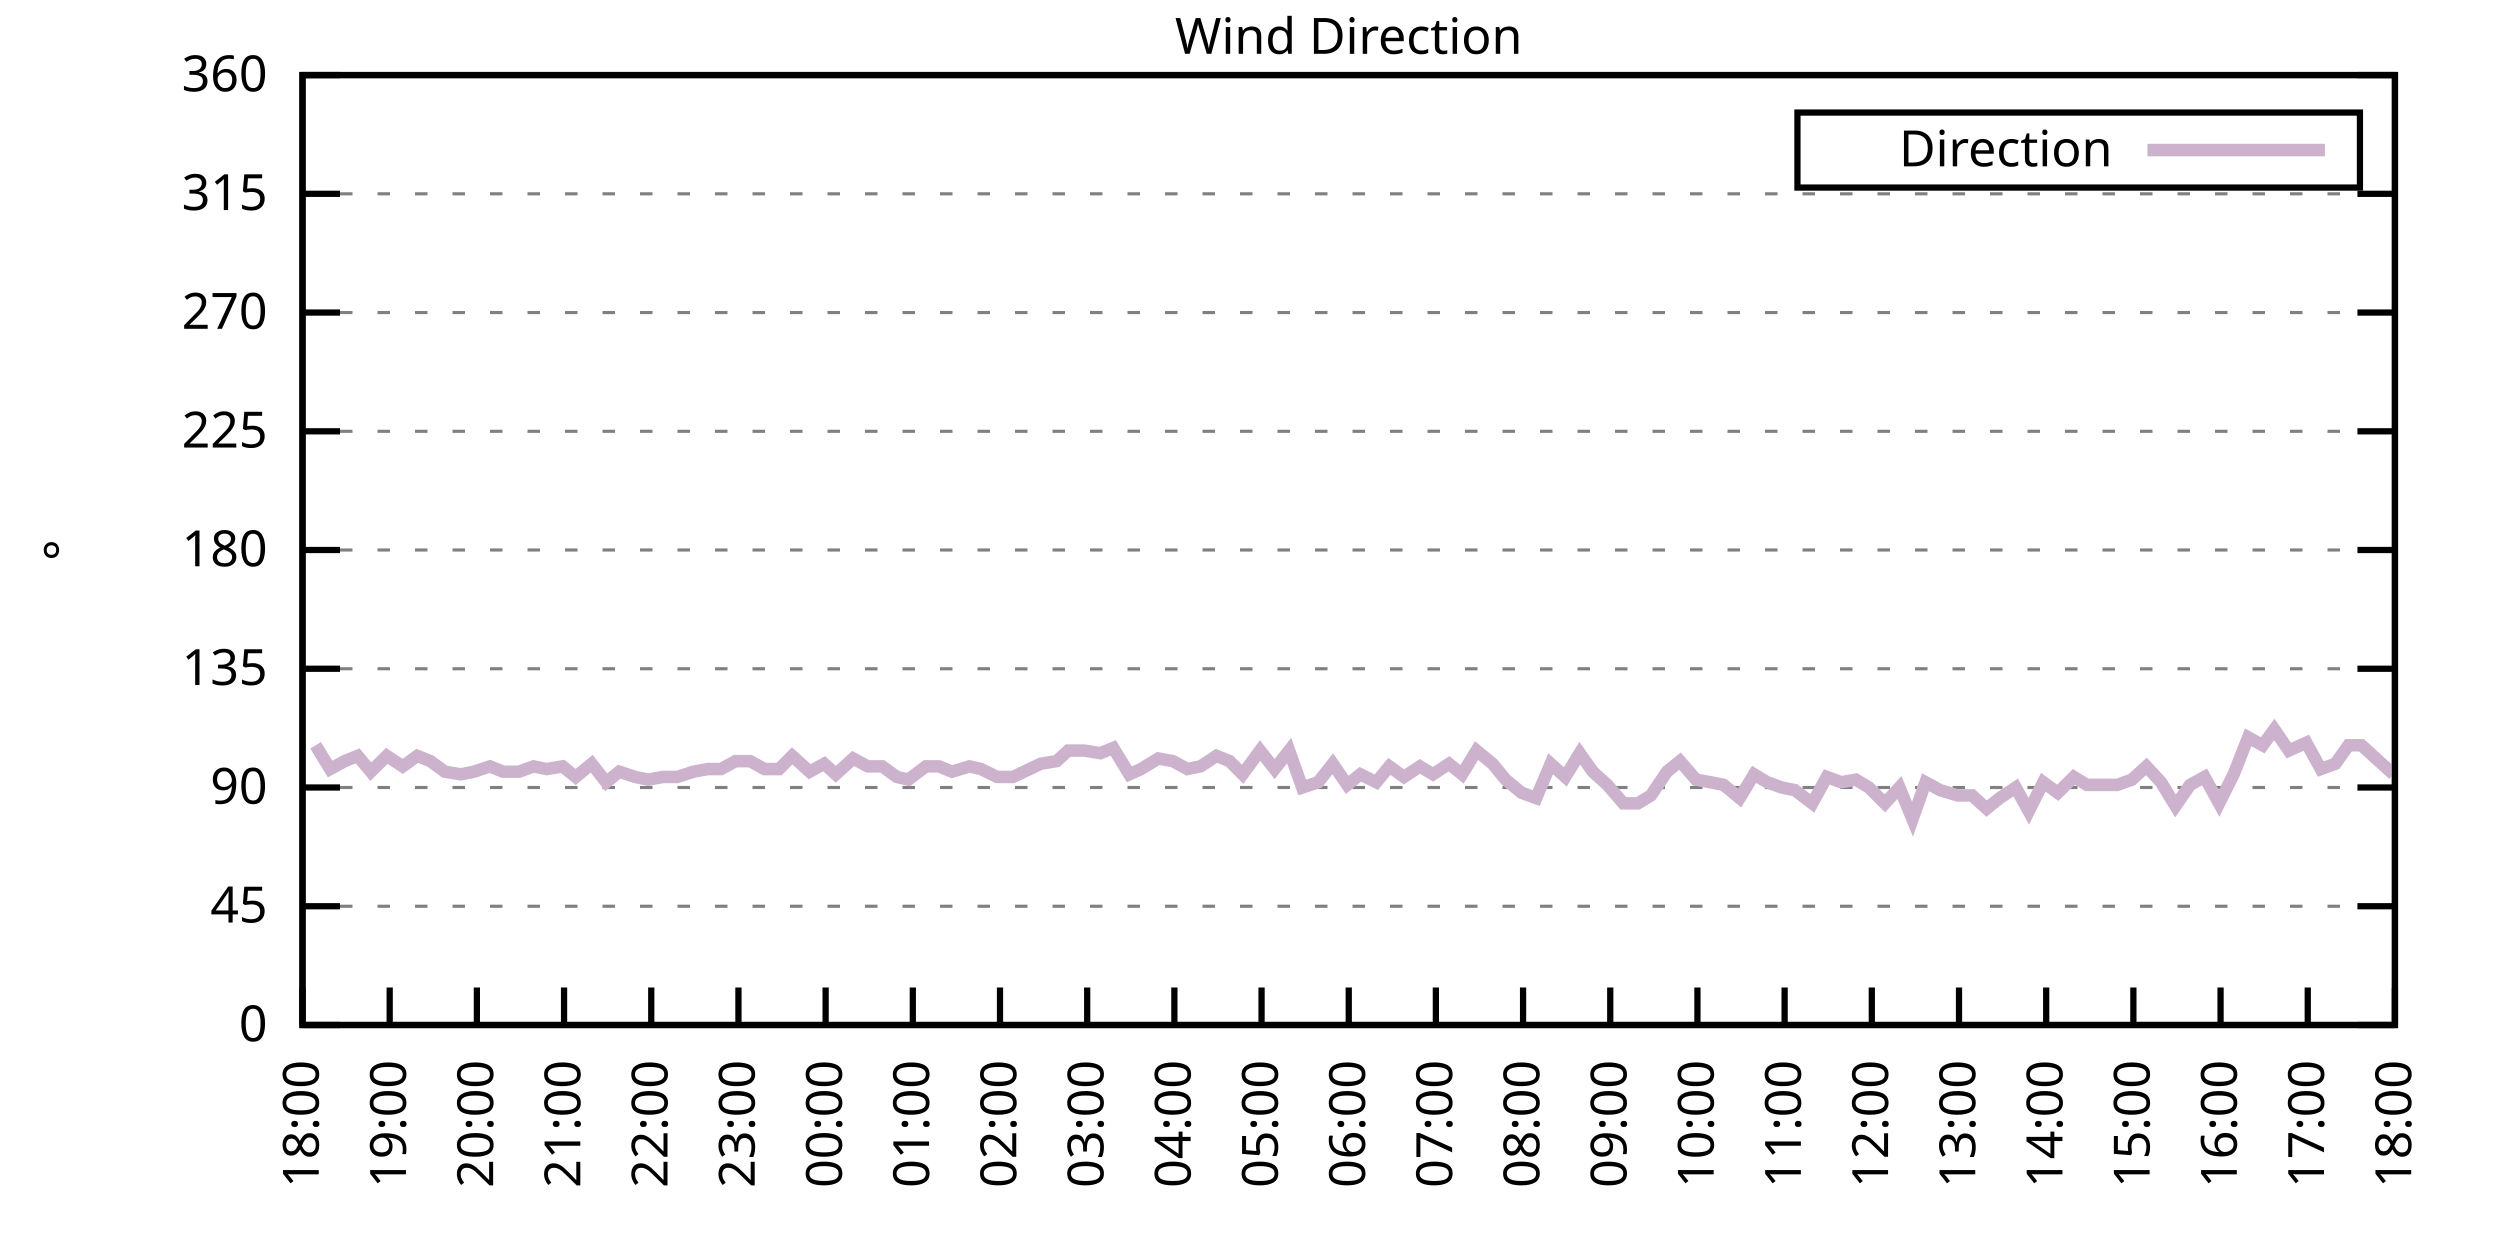
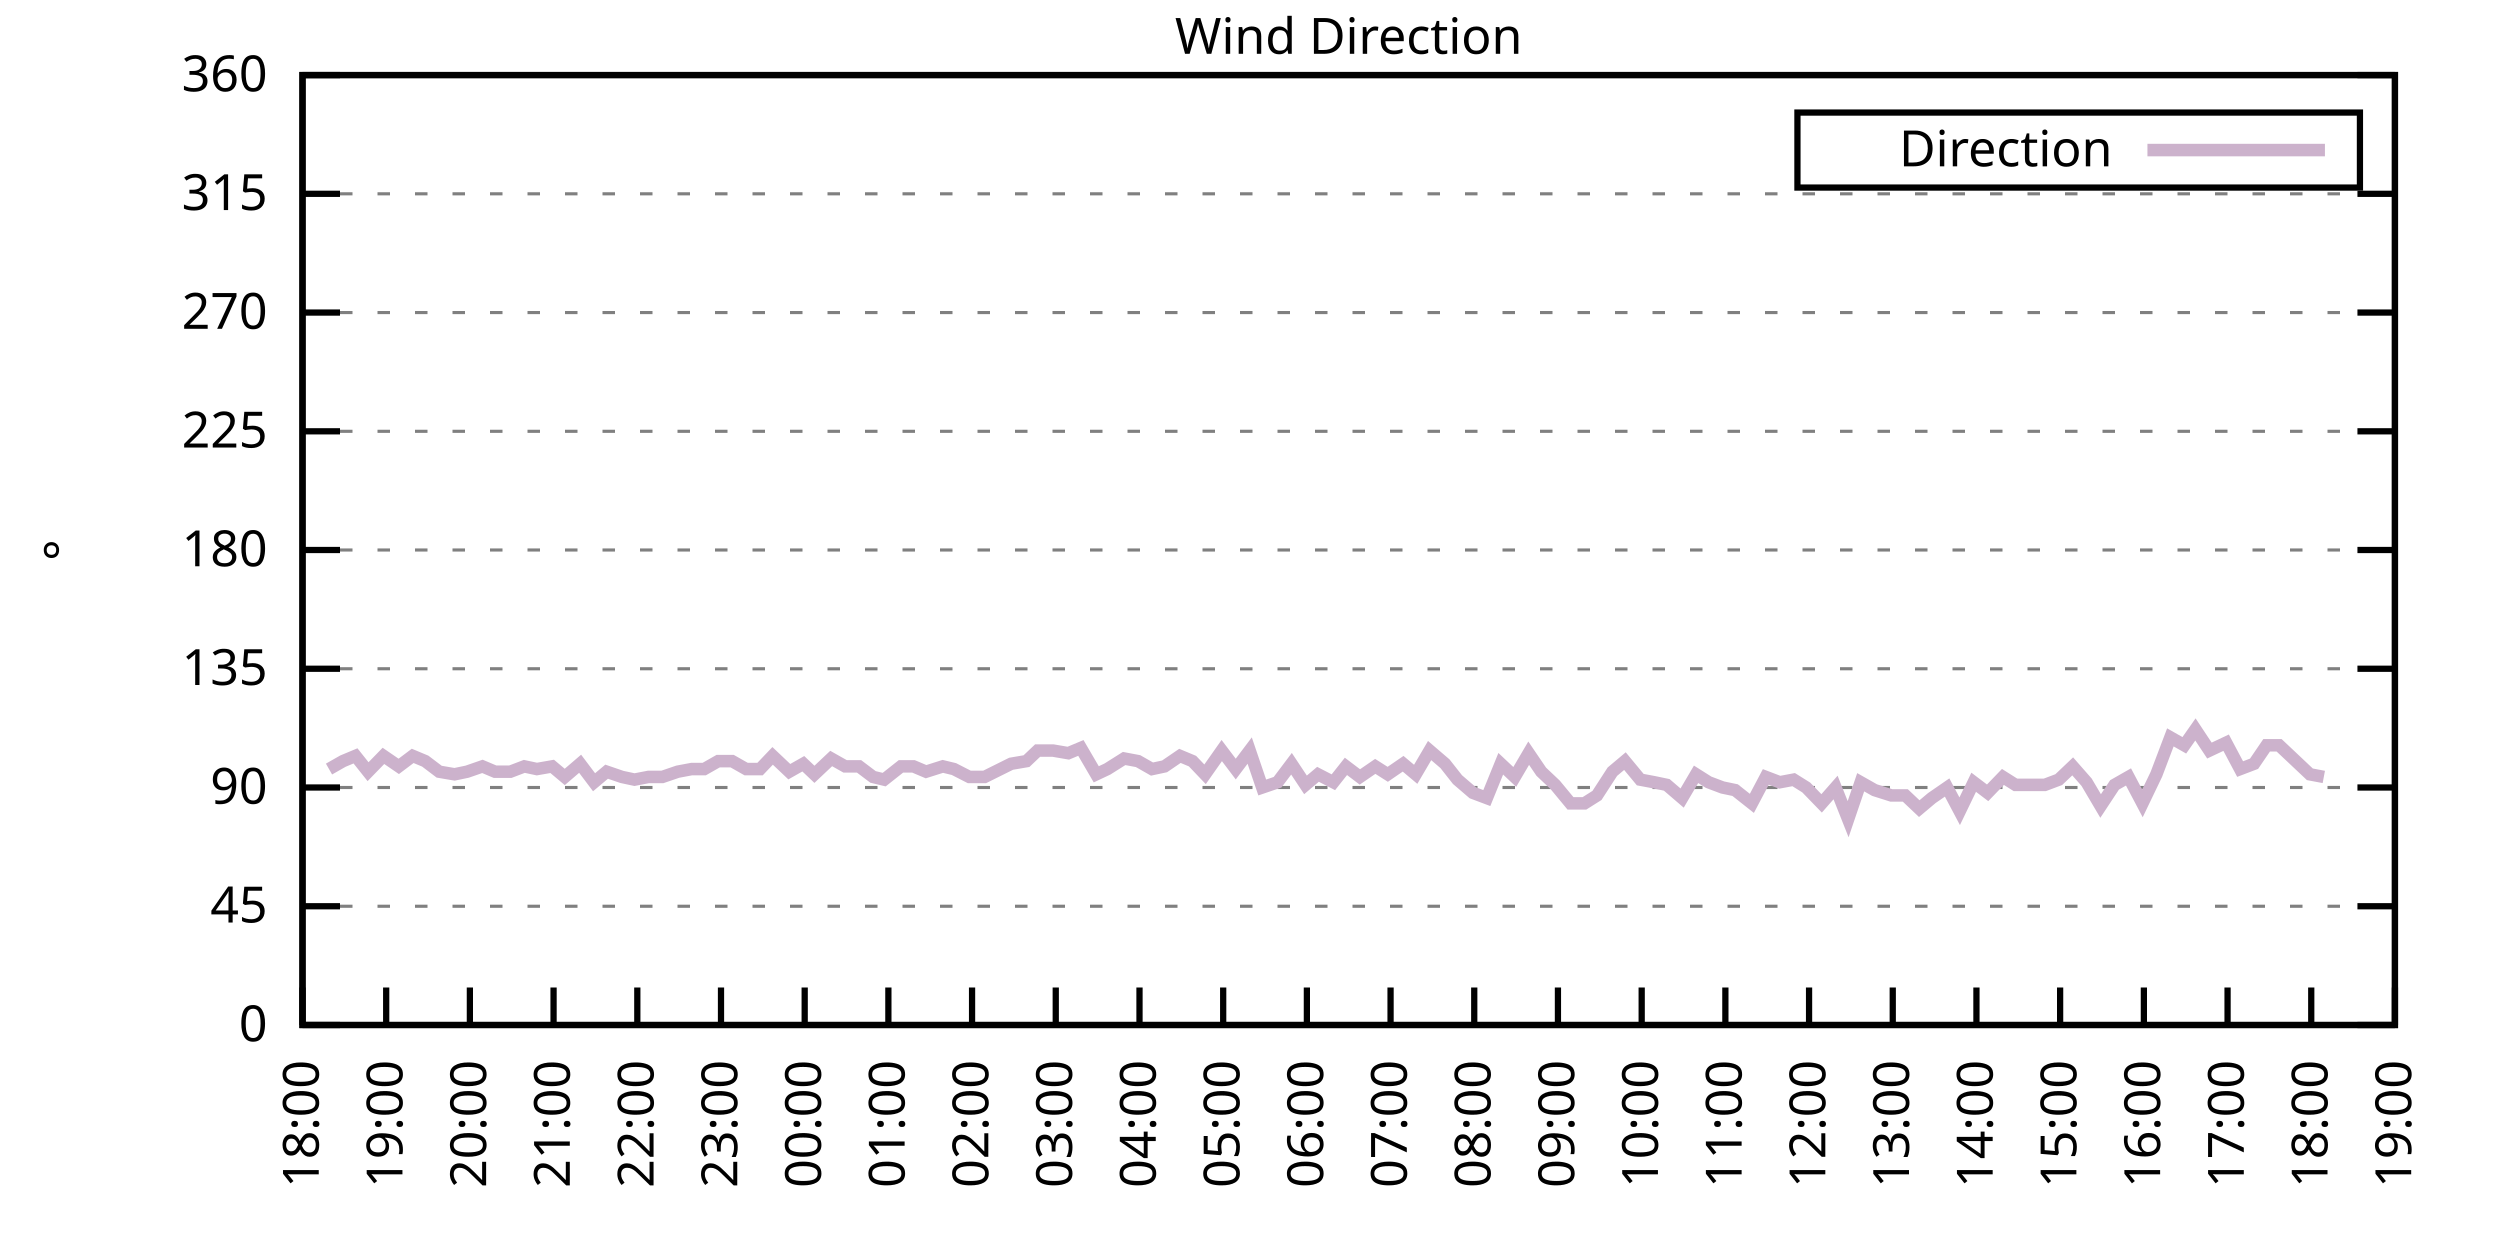
<svg xmlns="http://www.w3.org/2000/svg" xmlns:xlink="http://www.w3.org/1999/xlink" width="400" height="200" viewBox="0 0 400 200">
  <g id="gnuplot_canvas">
    <rect x="0" y="0" width="400" height="200" fill="none" />
    <defs>
      <circle id="gpDot" r="0.5" stroke-width="0.5" stroke="currentColor" />
      <path id="gpPt0" stroke-width="0.333" stroke="currentColor" d="M-1,0 h2 M0,-1 v2" />
      <path id="gpPt1" stroke-width="0.333" stroke="currentColor" d="M-1,-1 L1,1 M1,-1 L-1,1" />
      <path id="gpPt2" stroke-width="0.333" stroke="currentColor" d="M-1,0 L1,0 M0,-1 L0,1 M-1,-1 L1,1 M-1,1 L1,-1" />
      <rect id="gpPt3" stroke-width="0.333" stroke="currentColor" x="-1" y="-1" width="2" height="2" />
      <rect id="gpPt4" stroke-width="0.333" stroke="currentColor" fill="currentColor" x="-1" y="-1" width="2" height="2" />
      <circle id="gpPt5" stroke-width="0.333" stroke="currentColor" cx="0" cy="0" r="1" />
      <use xlink:href="#gpPt5" id="gpPt6" fill="currentColor" stroke="none" />
      <path id="gpPt7" stroke-width="0.333" stroke="currentColor" d="M0,-1.33 L-1.33,0.67 L1.33,0.67 z" />
      <use xlink:href="#gpPt7" id="gpPt8" fill="currentColor" stroke="none" />
      <use xlink:href="#gpPt7" id="gpPt9" stroke="currentColor" transform="rotate(180)" />
      <use xlink:href="#gpPt9" id="gpPt10" fill="currentColor" stroke="none" />
      <use xlink:href="#gpPt3" id="gpPt11" stroke="currentColor" transform="rotate(45)" />
      <use xlink:href="#gpPt11" id="gpPt12" fill="currentColor" stroke="none" />
      <path id="gpPt13" stroke-width="0.333" stroke="currentColor" d="M0,1.330 L1.265,0.411 L0.782,-1.067 L-0.782,-1.076 L-1.265,0.411 z" />
      <use xlink:href="#gpPt13" id="gpPt14" fill="currentColor" stroke="none" />
      <filter id="textbox" filterUnits="objectBoundingBox" x="0" y="0" height="1" width="1">
        <feFlood flood-color="white" flood-opacity="1" result="bgnd" />
        <feComposite in="SourceGraphic" in2="bgnd" operator="atop" />
      </filter>
      <filter id="greybox" filterUnits="objectBoundingBox" x="0" y="0" height="1" width="1">
        <feFlood flood-color="lightgrey" flood-opacity="1" result="grey" />
        <feComposite in="SourceGraphic" in2="grey" operator="atop" />
      </filter>
    </defs>
    <g fill="none" color="white" stroke="currentColor" stroke-width="1.00" stroke-linecap="butt" stroke-linejoin="miter">
</g>
    <g fill="none" color="black" stroke="currentColor" stroke-width="1.00" stroke-linecap="butt" stroke-linejoin="miter">
      <g stroke="none" shape-rendering="crispEdges">
        <polygon fill="rgb(255, 255, 255)" points="48.40,164.00 383.18,164.00 383.18,12.02 48.40,12.02 " />
      </g>
    </g>
    <g fill="none" color="black" stroke="currentColor" stroke-width="1.00" stroke-linecap="butt" stroke-linejoin="miter">
</g>
    <g fill="none" color="black" stroke="black" stroke-width="0.50" stroke-linecap="butt" stroke-linejoin="miter">
</g>
    <g fill="none" color="gray" stroke="currentColor" stroke-width="0.50" stroke-linecap="butt" stroke-linejoin="miter">
      <path stroke="gray" stroke-dasharray="2,4" class="gridline" d="M48.40,164.00 L383.19,164.00  " />
    </g>
    <g fill="none" color="gray" stroke="gray" stroke-width="1.00" stroke-linecap="butt" stroke-linejoin="miter">
</g>
    <g fill="none" color="black" stroke="currentColor" stroke-width="1.00" stroke-linecap="butt" stroke-linejoin="miter">
      <path stroke="black" d="M48.40,164.00 L54.40,164.00 M383.19,164.00 L377.19,164.00  " />
      <g transform="translate(42.80,166.60)" stroke="none" fill="black" font-family="Sans" font-size="8.00" text-anchor="end">
        <text>
          <tspan font-family="Sans"> 0</tspan>
        </text>
      </g>
    </g>
    <g fill="none" color="black" stroke="currentColor" stroke-width="1.00" stroke-linecap="butt" stroke-linejoin="miter">
</g>
    <g fill="none" color="black" stroke="black" stroke-width="0.50" stroke-linecap="butt" stroke-linejoin="miter">
</g>
    <g fill="none" color="gray" stroke="currentColor" stroke-width="0.50" stroke-linecap="butt" stroke-linejoin="miter">
      <path stroke="gray" stroke-dasharray="2,4" class="gridline" d="M48.40,145.00 L383.19,145.00  " />
    </g>
    <g fill="none" color="gray" stroke="gray" stroke-width="1.00" stroke-linecap="butt" stroke-linejoin="miter">
</g>
    <g fill="none" color="black" stroke="currentColor" stroke-width="1.00" stroke-linecap="butt" stroke-linejoin="miter">
      <path stroke="black" d="M48.40,145.00 L54.40,145.00 M383.19,145.00 L377.19,145.00  " />
      <g transform="translate(42.80,147.60)" stroke="none" fill="black" font-family="Sans" font-size="8.00" text-anchor="end">
        <text>
          <tspan font-family="Sans"> 45</tspan>
        </text>
      </g>
    </g>
    <g fill="none" color="black" stroke="currentColor" stroke-width="1.00" stroke-linecap="butt" stroke-linejoin="miter">
</g>
    <g fill="none" color="black" stroke="black" stroke-width="0.50" stroke-linecap="butt" stroke-linejoin="miter">
</g>
    <g fill="none" color="gray" stroke="currentColor" stroke-width="0.50" stroke-linecap="butt" stroke-linejoin="miter">
      <path stroke="gray" stroke-dasharray="2,4" class="gridline" d="M48.40,126.00 L383.19,126.00  " />
    </g>
    <g fill="none" color="gray" stroke="gray" stroke-width="1.00" stroke-linecap="butt" stroke-linejoin="miter">
</g>
    <g fill="none" color="black" stroke="currentColor" stroke-width="1.00" stroke-linecap="butt" stroke-linejoin="miter">
      <path stroke="black" d="M48.40,126.00 L54.40,126.00 M383.19,126.00 L377.19,126.00  " />
      <g transform="translate(42.80,128.60)" stroke="none" fill="black" font-family="Sans" font-size="8.00" text-anchor="end">
        <text>
          <tspan font-family="Sans"> 90</tspan>
        </text>
      </g>
    </g>
    <g fill="none" color="black" stroke="currentColor" stroke-width="1.00" stroke-linecap="butt" stroke-linejoin="miter">
</g>
    <g fill="none" color="black" stroke="black" stroke-width="0.50" stroke-linecap="butt" stroke-linejoin="miter">
</g>
    <g fill="none" color="gray" stroke="currentColor" stroke-width="0.50" stroke-linecap="butt" stroke-linejoin="miter">
      <path stroke="gray" stroke-dasharray="2,4" class="gridline" d="M48.40,107.00 L383.19,107.00  " />
    </g>
    <g fill="none" color="gray" stroke="gray" stroke-width="1.00" stroke-linecap="butt" stroke-linejoin="miter">
</g>
    <g fill="none" color="black" stroke="currentColor" stroke-width="1.00" stroke-linecap="butt" stroke-linejoin="miter">
      <path stroke="black" d="M48.40,107.00 L54.40,107.00 M383.19,107.00 L377.19,107.00  " />
      <g transform="translate(42.80,109.60)" stroke="none" fill="black" font-family="Sans" font-size="8.00" text-anchor="end">
        <text>
          <tspan font-family="Sans"> 135</tspan>
        </text>
      </g>
    </g>
    <g fill="none" color="black" stroke="currentColor" stroke-width="1.00" stroke-linecap="butt" stroke-linejoin="miter">
</g>
    <g fill="none" color="black" stroke="black" stroke-width="0.50" stroke-linecap="butt" stroke-linejoin="miter">
</g>
    <g fill="none" color="gray" stroke="currentColor" stroke-width="0.50" stroke-linecap="butt" stroke-linejoin="miter">
      <path stroke="gray" stroke-dasharray="2,4" class="gridline" d="M48.40,88.00 L383.19,88.00  " />
    </g>
    <g fill="none" color="gray" stroke="gray" stroke-width="1.00" stroke-linecap="butt" stroke-linejoin="miter">
</g>
    <g fill="none" color="black" stroke="currentColor" stroke-width="1.00" stroke-linecap="butt" stroke-linejoin="miter">
      <path stroke="black" d="M48.40,88.00 L54.40,88.00 M383.19,88.00 L377.19,88.00  " />
      <g transform="translate(42.80,90.60)" stroke="none" fill="black" font-family="Sans" font-size="8.00" text-anchor="end">
        <text>
          <tspan font-family="Sans"> 180</tspan>
        </text>
      </g>
    </g>
    <g fill="none" color="black" stroke="currentColor" stroke-width="1.00" stroke-linecap="butt" stroke-linejoin="miter">
</g>
    <g fill="none" color="black" stroke="black" stroke-width="0.50" stroke-linecap="butt" stroke-linejoin="miter">
</g>
    <g fill="none" color="gray" stroke="currentColor" stroke-width="0.50" stroke-linecap="butt" stroke-linejoin="miter">
      <path stroke="gray" stroke-dasharray="2,4" class="gridline" d="M48.40,69.01 L383.19,69.01  " />
    </g>
    <g fill="none" color="gray" stroke="gray" stroke-width="1.00" stroke-linecap="butt" stroke-linejoin="miter">
</g>
    <g fill="none" color="black" stroke="currentColor" stroke-width="1.00" stroke-linecap="butt" stroke-linejoin="miter">
      <path stroke="black" d="M48.40,69.01 L54.40,69.01 M383.19,69.01 L377.19,69.01  " />
      <g transform="translate(42.80,71.61)" stroke="none" fill="black" font-family="Sans" font-size="8.00" text-anchor="end">
        <text>
          <tspan font-family="Sans"> 225</tspan>
        </text>
      </g>
    </g>
    <g fill="none" color="black" stroke="currentColor" stroke-width="1.00" stroke-linecap="butt" stroke-linejoin="miter">
</g>
    <g fill="none" color="black" stroke="black" stroke-width="0.50" stroke-linecap="butt" stroke-linejoin="miter">
</g>
    <g fill="none" color="gray" stroke="currentColor" stroke-width="0.50" stroke-linecap="butt" stroke-linejoin="miter">
      <path stroke="gray" stroke-dasharray="2,4" class="gridline" d="M48.40,50.01 L383.19,50.01  " />
    </g>
    <g fill="none" color="gray" stroke="gray" stroke-width="1.00" stroke-linecap="butt" stroke-linejoin="miter">
</g>
    <g fill="none" color="black" stroke="currentColor" stroke-width="1.00" stroke-linecap="butt" stroke-linejoin="miter">
      <path stroke="black" d="M48.40,50.01 L54.40,50.01 M383.19,50.01 L377.19,50.01  " />
      <g transform="translate(42.80,52.61)" stroke="none" fill="black" font-family="Sans" font-size="8.00" text-anchor="end">
        <text>
          <tspan font-family="Sans"> 270</tspan>
        </text>
      </g>
    </g>
    <g fill="none" color="black" stroke="currentColor" stroke-width="1.00" stroke-linecap="butt" stroke-linejoin="miter">
</g>
    <g fill="none" color="black" stroke="black" stroke-width="0.50" stroke-linecap="butt" stroke-linejoin="miter">
</g>
    <g fill="none" color="gray" stroke="currentColor" stroke-width="0.50" stroke-linecap="butt" stroke-linejoin="miter">
      <path stroke="gray" stroke-dasharray="2,4" class="gridline" d="M48.40,31.01 L383.19,31.01  " />
    </g>
    <g fill="none" color="gray" stroke="gray" stroke-width="1.00" stroke-linecap="butt" stroke-linejoin="miter">
</g>
    <g fill="none" color="black" stroke="currentColor" stroke-width="1.00" stroke-linecap="butt" stroke-linejoin="miter">
      <path stroke="black" d="M48.40,31.01 L54.40,31.01 M383.19,31.01 L377.19,31.01  " />
      <g transform="translate(42.80,33.61)" stroke="none" fill="black" font-family="Sans" font-size="8.00" text-anchor="end">
        <text>
          <tspan font-family="Sans"> 315</tspan>
        </text>
      </g>
    </g>
    <g fill="none" color="black" stroke="currentColor" stroke-width="1.00" stroke-linecap="butt" stroke-linejoin="miter">
</g>
    <g fill="none" color="black" stroke="black" stroke-width="0.50" stroke-linecap="butt" stroke-linejoin="miter">
</g>
    <g fill="none" color="gray" stroke="currentColor" stroke-width="0.50" stroke-linecap="butt" stroke-linejoin="miter">
      <path stroke="gray" stroke-dasharray="2,4" class="gridline" d="M48.40,12.01 L383.19,12.01  " />
    </g>
    <g fill="none" color="gray" stroke="gray" stroke-width="1.00" stroke-linecap="butt" stroke-linejoin="miter">
</g>
    <g fill="none" color="black" stroke="currentColor" stroke-width="1.00" stroke-linecap="butt" stroke-linejoin="miter">
      <path stroke="black" d="M48.40,12.01 L54.40,12.01 M383.19,12.01 L377.19,12.01  " />
      <g transform="translate(42.80,14.61)" stroke="none" fill="black" font-family="Sans" font-size="8.00" text-anchor="end">
        <text>
          <tspan font-family="Sans"> 360</tspan>
        </text>
      </g>
    </g>
    <g fill="none" color="black" stroke="currentColor" stroke-width="1.00" stroke-linecap="butt" stroke-linejoin="miter">
      <path stroke="black" d="M48.40,164.00 L48.40,158.00  " />
      <g transform="translate(51.00,169.60) rotate(270.00)" stroke="none" fill="black" font-family="Sans" font-size="8.00" text-anchor="end">
        <text>
          <tspan font-family="Sans">18:00</tspan>
        </text>
      </g>
    </g>
    <g fill="none" color="black" stroke="currentColor" stroke-width="1.00" stroke-linecap="butt" stroke-linejoin="miter">
-       <path stroke="black" d="M62.35,164.00 L62.35,158.00  " />
-       <g transform="translate(64.95,169.60) rotate(270.00)" stroke="none" fill="black" font-family="Sans" font-size="8.00" text-anchor="end">
+       <path stroke="black" d="M61.79,164.00 L61.79,158.00  " />
+       <g transform="translate(64.39,169.60) rotate(270.00)" stroke="none" fill="black" font-family="Sans" font-size="8.00" text-anchor="end">
        <text>
          <tspan font-family="Sans">19:00</tspan>
        </text>
      </g>
    </g>
    <g fill="none" color="black" stroke="currentColor" stroke-width="1.00" stroke-linecap="butt" stroke-linejoin="miter">
-       <path stroke="black" d="M76.30,164.00 L76.30,158.00  " />
-       <g transform="translate(78.90,169.60) rotate(270.00)" stroke="none" fill="black" font-family="Sans" font-size="8.00" text-anchor="end">
+       <path stroke="black" d="M75.18,164.00 L75.18,158.00  " />
+       <g transform="translate(77.78,169.60) rotate(270.00)" stroke="none" fill="black" font-family="Sans" font-size="8.00" text-anchor="end">
        <text>
          <tspan font-family="Sans">20:00</tspan>
        </text>
      </g>
    </g>
    <g fill="none" color="black" stroke="currentColor" stroke-width="1.00" stroke-linecap="butt" stroke-linejoin="miter">
-       <path stroke="black" d="M90.25,164.00 L90.25,158.00  " />
-       <g transform="translate(92.85,169.60) rotate(270.00)" stroke="none" fill="black" font-family="Sans" font-size="8.00" text-anchor="end">
+       <path stroke="black" d="M88.57,164.00 L88.57,158.00  " />
+       <g transform="translate(91.17,169.60) rotate(270.00)" stroke="none" fill="black" font-family="Sans" font-size="8.00" text-anchor="end">
        <text>
          <tspan font-family="Sans">21:00</tspan>
        </text>
      </g>
    </g>
    <g fill="none" color="black" stroke="currentColor" stroke-width="1.00" stroke-linecap="butt" stroke-linejoin="miter">
-       <path stroke="black" d="M104.20,164.00 L104.20,158.00  " />
-       <g transform="translate(106.80,169.60) rotate(270.00)" stroke="none" fill="black" font-family="Sans" font-size="8.00" text-anchor="end">
+       <path stroke="black" d="M101.97,164.00 L101.97,158.00  " />
+       <g transform="translate(104.57,169.60) rotate(270.00)" stroke="none" fill="black" font-family="Sans" font-size="8.00" text-anchor="end">
        <text>
          <tspan font-family="Sans">22:00</tspan>
        </text>
      </g>
    </g>
    <g fill="none" color="black" stroke="currentColor" stroke-width="1.00" stroke-linecap="butt" stroke-linejoin="miter">
-       <path stroke="black" d="M118.15,164.00 L118.15,158.00  " />
-       <g transform="translate(120.75,169.60) rotate(270.00)" stroke="none" fill="black" font-family="Sans" font-size="8.00" text-anchor="end">
+       <path stroke="black" d="M115.36,164.00 L115.36,158.00  " />
+       <g transform="translate(117.96,169.60) rotate(270.00)" stroke="none" fill="black" font-family="Sans" font-size="8.00" text-anchor="end">
        <text>
          <tspan font-family="Sans">23:00</tspan>
        </text>
      </g>
    </g>
    <g fill="none" color="black" stroke="currentColor" stroke-width="1.00" stroke-linecap="butt" stroke-linejoin="miter">
-       <path stroke="black" d="M132.10,164.00 L132.10,158.00  " />
-       <g transform="translate(134.70,169.60) rotate(270.00)" stroke="none" fill="black" font-family="Sans" font-size="8.00" text-anchor="end">
+       <path stroke="black" d="M128.75,164.00 L128.75,158.00  " />
+       <g transform="translate(131.35,169.60) rotate(270.00)" stroke="none" fill="black" font-family="Sans" font-size="8.00" text-anchor="end">
        <text>
          <tspan font-family="Sans">00:00</tspan>
        </text>
      </g>
    </g>
    <g fill="none" color="black" stroke="currentColor" stroke-width="1.00" stroke-linecap="butt" stroke-linejoin="miter">
-       <path stroke="black" d="M146.05,164.00 L146.05,158.00  " />
-       <g transform="translate(148.65,169.60) rotate(270.00)" stroke="none" fill="black" font-family="Sans" font-size="8.00" text-anchor="end">
+       <path stroke="black" d="M142.14,164.00 L142.14,158.00  " />
+       <g transform="translate(144.74,169.60) rotate(270.00)" stroke="none" fill="black" font-family="Sans" font-size="8.00" text-anchor="end">
        <text>
          <tspan font-family="Sans">01:00</tspan>
        </text>
      </g>
    </g>
    <g fill="none" color="black" stroke="currentColor" stroke-width="1.00" stroke-linecap="butt" stroke-linejoin="miter">
-       <path stroke="black" d="M160.00,164.00 L160.00,158.00  " />
-       <g transform="translate(162.60,169.60) rotate(270.00)" stroke="none" fill="black" font-family="Sans" font-size="8.00" text-anchor="end">
+       <path stroke="black" d="M155.53,164.00 L155.53,158.00  " />
+       <g transform="translate(158.13,169.60) rotate(270.00)" stroke="none" fill="black" font-family="Sans" font-size="8.00" text-anchor="end">
        <text>
          <tspan font-family="Sans">02:00</tspan>
        </text>
      </g>
    </g>
    <g fill="none" color="black" stroke="currentColor" stroke-width="1.00" stroke-linecap="butt" stroke-linejoin="miter">
-       <path stroke="black" d="M173.95,164.00 L173.95,158.00  " />
-       <g transform="translate(176.55,169.60) rotate(270.00)" stroke="none" fill="black" font-family="Sans" font-size="8.00" text-anchor="end">
+       <path stroke="black" d="M168.92,164.00 L168.92,158.00  " />
+       <g transform="translate(171.52,169.60) rotate(270.00)" stroke="none" fill="black" font-family="Sans" font-size="8.00" text-anchor="end">
        <text>
          <tspan font-family="Sans">03:00</tspan>
        </text>
      </g>
    </g>
    <g fill="none" color="black" stroke="currentColor" stroke-width="1.00" stroke-linecap="butt" stroke-linejoin="miter">
-       <path stroke="black" d="M187.90,164.00 L187.90,158.00  " />
-       <g transform="translate(190.50,169.60) rotate(270.00)" stroke="none" fill="black" font-family="Sans" font-size="8.00" text-anchor="end">
+       <path stroke="black" d="M182.32,164.00 L182.32,158.00  " />
+       <g transform="translate(184.92,169.60) rotate(270.00)" stroke="none" fill="black" font-family="Sans" font-size="8.00" text-anchor="end">
        <text>
          <tspan font-family="Sans">04:00</tspan>
        </text>
      </g>
    </g>
    <g fill="none" color="black" stroke="currentColor" stroke-width="1.00" stroke-linecap="butt" stroke-linejoin="miter">
-       <path stroke="black" d="M201.85,164.00 L201.85,158.00  " />
-       <g transform="translate(204.45,169.60) rotate(270.00)" stroke="none" fill="black" font-family="Sans" font-size="8.00" text-anchor="end">
+       <path stroke="black" d="M195.71,164.00 L195.71,158.00  " />
+       <g transform="translate(198.31,169.60) rotate(270.00)" stroke="none" fill="black" font-family="Sans" font-size="8.00" text-anchor="end">
        <text>
          <tspan font-family="Sans">05:00</tspan>
        </text>
      </g>
    </g>
    <g fill="none" color="black" stroke="currentColor" stroke-width="1.00" stroke-linecap="butt" stroke-linejoin="miter">
-       <path stroke="black" d="M215.80,164.00 L215.80,158.00  " />
-       <g transform="translate(218.40,169.60) rotate(270.00)" stroke="none" fill="black" font-family="Sans" font-size="8.00" text-anchor="end">
+       <path stroke="black" d="M209.10,164.00 L209.10,158.00  " />
+       <g transform="translate(211.70,169.60) rotate(270.00)" stroke="none" fill="black" font-family="Sans" font-size="8.00" text-anchor="end">
        <text>
          <tspan font-family="Sans">06:00</tspan>
        </text>
      </g>
    </g>
    <g fill="none" color="black" stroke="currentColor" stroke-width="1.00" stroke-linecap="butt" stroke-linejoin="miter">
-       <path stroke="black" d="M229.74,164.00 L229.74,158.00  " />
-       <g transform="translate(232.34,169.60) rotate(270.00)" stroke="none" fill="black" font-family="Sans" font-size="8.00" text-anchor="end">
+       <path stroke="black" d="M222.49,164.00 L222.49,158.00  " />
+       <g transform="translate(225.09,169.60) rotate(270.00)" stroke="none" fill="black" font-family="Sans" font-size="8.00" text-anchor="end">
        <text>
          <tspan font-family="Sans">07:00</tspan>
        </text>
      </g>
    </g>
    <g fill="none" color="black" stroke="currentColor" stroke-width="1.00" stroke-linecap="butt" stroke-linejoin="miter">
-       <path stroke="black" d="M243.69,164.00 L243.69,158.00  " />
-       <g transform="translate(246.29,169.60) rotate(270.00)" stroke="none" fill="black" font-family="Sans" font-size="8.00" text-anchor="end">
+       <path stroke="black" d="M235.88,164.00 L235.88,158.00  " />
+       <g transform="translate(238.48,169.60) rotate(270.00)" stroke="none" fill="black" font-family="Sans" font-size="8.00" text-anchor="end">
        <text>
          <tspan font-family="Sans">08:00</tspan>
        </text>
      </g>
    </g>
    <g fill="none" color="black" stroke="currentColor" stroke-width="1.00" stroke-linecap="butt" stroke-linejoin="miter">
-       <path stroke="black" d="M257.64,164.00 L257.64,158.00  " />
-       <g transform="translate(260.24,169.60) rotate(270.00)" stroke="none" fill="black" font-family="Sans" font-size="8.00" text-anchor="end">
+       <path stroke="black" d="M249.27,164.00 L249.27,158.00  " />
+       <g transform="translate(251.87,169.60) rotate(270.00)" stroke="none" fill="black" font-family="Sans" font-size="8.00" text-anchor="end">
        <text>
          <tspan font-family="Sans">09:00</tspan>
        </text>
      </g>
    </g>
    <g fill="none" color="black" stroke="currentColor" stroke-width="1.00" stroke-linecap="butt" stroke-linejoin="miter">
-       <path stroke="black" d="M271.59,164.00 L271.59,158.00  " />
-       <g transform="translate(274.19,169.60) rotate(270.00)" stroke="none" fill="black" font-family="Sans" font-size="8.00" text-anchor="end">
+       <path stroke="black" d="M262.67,164.00 L262.67,158.00  " />
+       <g transform="translate(265.27,169.60) rotate(270.00)" stroke="none" fill="black" font-family="Sans" font-size="8.00" text-anchor="end">
        <text>
          <tspan font-family="Sans">10:00</tspan>
        </text>
      </g>
    </g>
    <g fill="none" color="black" stroke="currentColor" stroke-width="1.00" stroke-linecap="butt" stroke-linejoin="miter">
-       <path stroke="black" d="M285.54,164.00 L285.54,158.00  " />
-       <g transform="translate(288.14,169.60) rotate(270.00)" stroke="none" fill="black" font-family="Sans" font-size="8.00" text-anchor="end">
+       <path stroke="black" d="M276.06,164.00 L276.06,158.00  " />
+       <g transform="translate(278.66,169.60) rotate(270.00)" stroke="none" fill="black" font-family="Sans" font-size="8.00" text-anchor="end">
        <text>
          <tspan font-family="Sans">11:00</tspan>
        </text>
      </g>
    </g>
    <g fill="none" color="black" stroke="currentColor" stroke-width="1.00" stroke-linecap="butt" stroke-linejoin="miter">
-       <path stroke="black" d="M299.49,164.00 L299.49,158.00  " />
-       <g transform="translate(302.09,169.60) rotate(270.00)" stroke="none" fill="black" font-family="Sans" font-size="8.00" text-anchor="end">
+       <path stroke="black" d="M289.45,164.00 L289.45,158.00  " />
+       <g transform="translate(292.05,169.60) rotate(270.00)" stroke="none" fill="black" font-family="Sans" font-size="8.00" text-anchor="end">
        <text>
          <tspan font-family="Sans">12:00</tspan>
        </text>
      </g>
    </g>
    <g fill="none" color="black" stroke="currentColor" stroke-width="1.00" stroke-linecap="butt" stroke-linejoin="miter">
-       <path stroke="black" d="M313.44,164.00 L313.44,158.00  " />
-       <g transform="translate(316.04,169.60) rotate(270.00)" stroke="none" fill="black" font-family="Sans" font-size="8.00" text-anchor="end">
+       <path stroke="black" d="M302.84,164.00 L302.84,158.00  " />
+       <g transform="translate(305.44,169.60) rotate(270.00)" stroke="none" fill="black" font-family="Sans" font-size="8.00" text-anchor="end">
        <text>
          <tspan font-family="Sans">13:00</tspan>
        </text>
      </g>
    </g>
    <g fill="none" color="black" stroke="currentColor" stroke-width="1.00" stroke-linecap="butt" stroke-linejoin="miter">
-       <path stroke="black" d="M327.39,164.00 L327.39,158.00  " />
-       <g transform="translate(329.99,169.60) rotate(270.00)" stroke="none" fill="black" font-family="Sans" font-size="8.00" text-anchor="end">
+       <path stroke="black" d="M316.23,164.00 L316.23,158.00  " />
+       <g transform="translate(318.83,169.60) rotate(270.00)" stroke="none" fill="black" font-family="Sans" font-size="8.00" text-anchor="end">
        <text>
          <tspan font-family="Sans">14:00</tspan>
        </text>
      </g>
    </g>
    <g fill="none" color="black" stroke="currentColor" stroke-width="1.00" stroke-linecap="butt" stroke-linejoin="miter">
-       <path stroke="black" d="M341.34,164.00 L341.34,158.00  " />
-       <g transform="translate(343.94,169.60) rotate(270.00)" stroke="none" fill="black" font-family="Sans" font-size="8.00" text-anchor="end">
+       <path stroke="black" d="M329.62,164.00 L329.62,158.00  " />
+       <g transform="translate(332.22,169.60) rotate(270.00)" stroke="none" fill="black" font-family="Sans" font-size="8.00" text-anchor="end">
        <text>
          <tspan font-family="Sans">15:00</tspan>
        </text>
      </g>
    </g>
    <g fill="none" color="black" stroke="currentColor" stroke-width="1.00" stroke-linecap="butt" stroke-linejoin="miter">
-       <path stroke="black" d="M355.29,164.00 L355.29,158.00  " />
-       <g transform="translate(357.89,169.60) rotate(270.00)" stroke="none" fill="black" font-family="Sans" font-size="8.00" text-anchor="end">
+       <path stroke="black" d="M343.02,164.00 L343.02,158.00  " />
+       <g transform="translate(345.62,169.60) rotate(270.00)" stroke="none" fill="black" font-family="Sans" font-size="8.00" text-anchor="end">
        <text>
          <tspan font-family="Sans">16:00</tspan>
        </text>
      </g>
    </g>
    <g fill="none" color="black" stroke="currentColor" stroke-width="1.00" stroke-linecap="butt" stroke-linejoin="miter">
-       <path stroke="black" d="M369.24,164.00 L369.24,158.00  " />
-       <g transform="translate(371.84,169.60) rotate(270.00)" stroke="none" fill="black" font-family="Sans" font-size="8.00" text-anchor="end">
+       <path stroke="black" d="M356.41,164.00 L356.41,158.00  " />
+       <g transform="translate(359.01,169.60) rotate(270.00)" stroke="none" fill="black" font-family="Sans" font-size="8.00" text-anchor="end">
        <text>
          <tspan font-family="Sans">17:00</tspan>
+         </text>
+       </g>
+     </g>
+     <g fill="none" color="black" stroke="currentColor" stroke-width="1.00" stroke-linecap="butt" stroke-linejoin="miter">
+       <path stroke="black" d="M369.80,164.00 L369.80,158.00  " />
+       <g transform="translate(372.40,169.60) rotate(270.00)" stroke="none" fill="black" font-family="Sans" font-size="8.00" text-anchor="end">
+         <text>
+           <tspan font-family="Sans">18:00</tspan>
        </text>
      </g>
    </g>
    <g fill="none" color="black" stroke="currentColor" stroke-width="1.00" stroke-linecap="butt" stroke-linejoin="miter">
      <path stroke="black" d="M383.19,164.00 L383.19,158.00  " />
      <g transform="translate(385.79,169.60) rotate(270.00)" stroke="none" fill="black" font-family="Sans" font-size="8.00" text-anchor="end">
        <text>
-           <tspan font-family="Sans">18:00</tspan>
+           <tspan font-family="Sans">19:00</tspan>
        </text>
      </g>
    </g>
    <g fill="none" color="black" stroke="currentColor" stroke-width="1.00" stroke-linecap="butt" stroke-linejoin="miter">
</g>
    <g fill="none" color="black" stroke="currentColor" stroke-width="1.00" stroke-linecap="butt" stroke-linejoin="miter">
      <path stroke="black" d="M48.40,12.01 L48.40,164.00 L383.19,164.00 L383.19,12.01 L48.40,12.01 Z  " />
    </g>
    <g fill="none" color="black" stroke="currentColor" stroke-width="1.00" stroke-linecap="butt" stroke-linejoin="miter">
</g>
    <g fill="none" color="black" stroke="currentColor" stroke-width="1.00" stroke-linecap="butt" stroke-linejoin="miter">
      <path stroke="black" d="M287.59,30.01 L287.59,18.01 L377.59,18.01 L377.59,30.01 L287.59,30.01 Z  " />
    </g>
    <g id="Wind_direction_plot_1">
      <g fill="none" color="white" stroke="black" stroke-width="2.00" stroke-linecap="butt" stroke-linejoin="miter">
</g>
      <g fill="none" color="black" stroke="currentColor" stroke-width="2.00" stroke-linecap="butt" stroke-linejoin="miter">
        <g transform="translate(337.99,26.61)" stroke="none" fill="black" font-family="Sans" font-size="8.00" text-anchor="end">
          <text>
            <tspan font-family="Sans">Direction</tspan>
          </text>
        </g>
      </g>
      <g fill="none" color="black" stroke="currentColor" stroke-width="2.00" stroke-linecap="butt" stroke-linejoin="miter">
-         <path stroke="rgb(204, 178, 204)" d="M343.59,24.01 L371.99,24.01 M50.49,119.25 L52.82,123.05 L55.14,121.78 L57.23,120.94 L59.33,123.47 L61.88,120.94   L64.44,122.62 L66.77,120.94 L68.86,121.78 L71.18,123.47 L73.74,123.89 L75.83,123.47 L78.39,122.62 L80.48,123.47   L83.04,123.47 L85.37,122.62 L87.46,123.05 L90.02,122.62 L92.11,124.31 L94.67,122.20 L96.99,125.16 L99.08,123.47   L101.64,124.31 L103.73,124.74 L106.06,124.31 L108.38,124.31 L110.94,123.47 L113.27,123.05 L115.36,123.05 L117.68,121.78   L120.01,121.78 L122.33,123.05 L124.66,123.05 L126.75,120.94 L129.54,123.47 L131.87,122.20 L133.72,123.89 L136.51,121.36   L138.84,122.62 L141.16,122.62 L143.49,124.31 L145.35,124.74 L148.14,122.62 L150.23,122.62 L152.32,123.47 L155.11,122.62   L156.97,123.05 L159.53,124.31 L162.09,124.31 L166.51,122.20 L169.06,121.78 L170.92,120.09 L173.48,120.09 L176.04,120.51   L178.13,119.67 L180.69,123.89 L182.55,123.05 L185.34,121.36 L187.66,121.78 L189.99,123.05 L192.08,122.62 L194.64,120.94   L196.73,121.78 L198.82,123.89 L201.61,120.09 L203.94,123.05 L206.26,120.09 L208.36,126.00 L210.91,125.16 L213.24,122.20   L215.56,125.58 L217.65,123.89 L220.21,125.16 L222.30,122.62 L224.63,124.31 L227.19,122.62 L229.28,123.89 L231.84,122.20   L233.93,123.89 L236.25,120.09 L238.81,122.20 L240.90,124.74 L243.46,126.85 L245.79,127.69 L248.11,122.20 L250.44,124.31   L252.76,120.51 L254.85,123.47 L257.18,125.58 L259.74,128.54 L262.06,128.54 L264.15,127.27 L266.71,123.47 L268.80,121.78   L271.36,124.74 L273.69,125.16 L275.78,125.58 L278.34,127.69 L280.66,123.89 L282.75,125.16 L285.08,126.00 L287.17,126.42   L289.96,128.54 L292.29,124.31 L294.61,125.16 L296.94,124.74 L299.03,126.00 L301.58,128.54 L303.91,126.00 L306.00,131.07   L308.09,125.16 L310.42,126.42 L313.21,127.27 L315.53,127.27 L317.86,129.38 L319.95,127.69 L322.51,126.00 L324.60,129.80   L326.93,125.16 L329.25,126.85 L331.81,124.31 L333.90,125.58 L336.23,125.58 L338.78,125.58 L341.11,124.74 L343.43,122.62   L345.76,125.16 L348.08,128.96 L350.41,125.58 L352.73,124.31 L355.06,128.54 L357.38,123.89 L359.71,117.98 L362.03,119.25   L363.89,116.71 L366.22,120.09 L369.01,118.83 L371.33,123.05 L373.66,122.20 L375.75,119.25 L377.84,119.25 L380.17,121.36   L382.96,123.89  " />
+         <path stroke="rgb(204, 178, 204)" d="M343.59,24.01 L371.99,24.01 M52.64,123.05 L54.87,121.78 L56.88,120.94 L58.89,123.47 L61.35,120.94 L63.80,122.62   L66.03,120.94 L68.04,121.78 L70.27,123.47 L72.73,123.89 L74.74,123.47 L77.19,122.62 L79.20,123.47 L81.66,123.47   L83.89,122.62 L85.90,123.05 L88.35,122.62 L90.36,124.31 L92.82,122.20 L95.05,125.16 L97.06,123.47 L99.51,124.31   L101.52,124.74 L103.75,124.31 L105.98,124.31 L108.44,123.47 L110.67,123.05 L112.68,123.05 L114.91,121.78 L117.14,121.78   L119.38,123.05 L121.61,123.05 L123.62,120.94 L126.29,123.47 L128.53,122.20 L130.31,123.89 L132.99,121.36 L135.22,122.62   L137.45,122.62 L139.69,124.31 L141.47,124.74 L144.15,122.62 L146.16,122.62 L148.17,123.47 L150.85,122.62 L152.63,123.05   L155.09,124.31 L157.54,124.31 L161.78,122.20 L164.24,121.78 L166.02,120.09 L168.48,120.09 L170.93,120.51 L172.94,119.67   L175.40,123.89 L177.18,123.05 L179.86,121.36 L182.09,121.78 L184.32,123.05 L186.33,122.62 L188.79,120.94 L190.80,121.78   L192.81,123.89 L195.48,120.09 L197.72,123.05 L199.95,120.09 L201.96,126.00 L204.41,125.16 L206.64,122.20 L208.88,125.58   L210.88,123.89 L213.34,125.16 L215.35,122.62 L217.58,124.31 L220.04,122.62 L222.04,123.89 L224.50,122.20 L226.51,123.89   L228.74,120.09 L231.20,122.20 L233.20,124.74 L235.66,126.85 L237.89,127.69 L240.12,122.20 L242.36,124.31 L244.59,120.51   L246.60,123.47 L248.83,125.58 L251.28,128.54 L253.51,128.54 L255.52,127.27 L257.98,123.47 L259.99,121.78 L262.44,124.74   L264.67,125.16 L266.68,125.58 L269.14,127.69 L271.37,123.89 L273.38,125.16 L275.61,126.00 L277.62,126.42 L280.30,128.54   L282.53,124.31 L284.76,125.16 L286.99,124.74 L289.00,126.00 L291.46,128.54 L293.69,126.00 L295.70,131.07 L297.71,125.16   L299.94,126.42 L302.62,127.27 L304.85,127.27 L307.08,129.38 L309.09,127.69 L311.54,126.00 L313.55,129.80 L315.79,125.16   L318.02,126.85 L320.47,124.31 L322.48,125.58 L324.71,125.58 L327.17,125.58 L329.40,124.74 L331.63,122.62 L333.86,125.16   L336.10,128.96 L338.33,125.58 L340.56,124.31 L342.79,128.54 L345.02,123.89 L347.26,117.98 L349.49,119.25 L351.27,116.71   L353.51,120.09 L356.18,118.83 L358.42,123.05 L360.65,122.20 L362.66,119.25 L364.66,119.25 L366.90,121.36 L369.58,123.89   L371.81,124.31  " />
      </g>
    </g>
    <g fill="none" color="black" stroke="currentColor" stroke-width="2.00" stroke-linecap="butt" stroke-linejoin="miter">
</g>
    <g fill="none" color="black" stroke="black" stroke-width="1.00" stroke-linecap="butt" stroke-linejoin="miter">
</g>
    <g fill="none" color="black" stroke="currentColor" stroke-width="1.00" stroke-linecap="butt" stroke-linejoin="miter">
      <path stroke="black" d="M48.40,12.01 L48.40,164.00 L383.19,164.00 L383.19,12.01 L48.40,12.01 Z  " />
      <g transform="translate(12.80,88.01) rotate(270.00)" stroke="none" fill="black" font-family="Sans" font-size="8.00" text-anchor="middle">
        <text>
          <tspan font-family="Sans">°</tspan>
        </text>
      </g>
    </g>
    <g fill="none" color="black" stroke="currentColor" stroke-width="1.00" stroke-linecap="butt" stroke-linejoin="miter">
</g>
    <g fill="none" color="black" stroke="currentColor" stroke-width="1.00" stroke-linecap="butt" stroke-linejoin="miter">
      <g transform="translate(215.79,8.61)" stroke="none" fill="black" font-family="Sans" font-size="8.00" text-anchor="middle">
        <text>
          <tspan font-family="Sans">Wind Direction</tspan>
        </text>
      </g>
    </g>
    <g fill="none" color="black" stroke="currentColor" stroke-width="1.00" stroke-linecap="butt" stroke-linejoin="miter">
</g>
  </g>
</svg>
